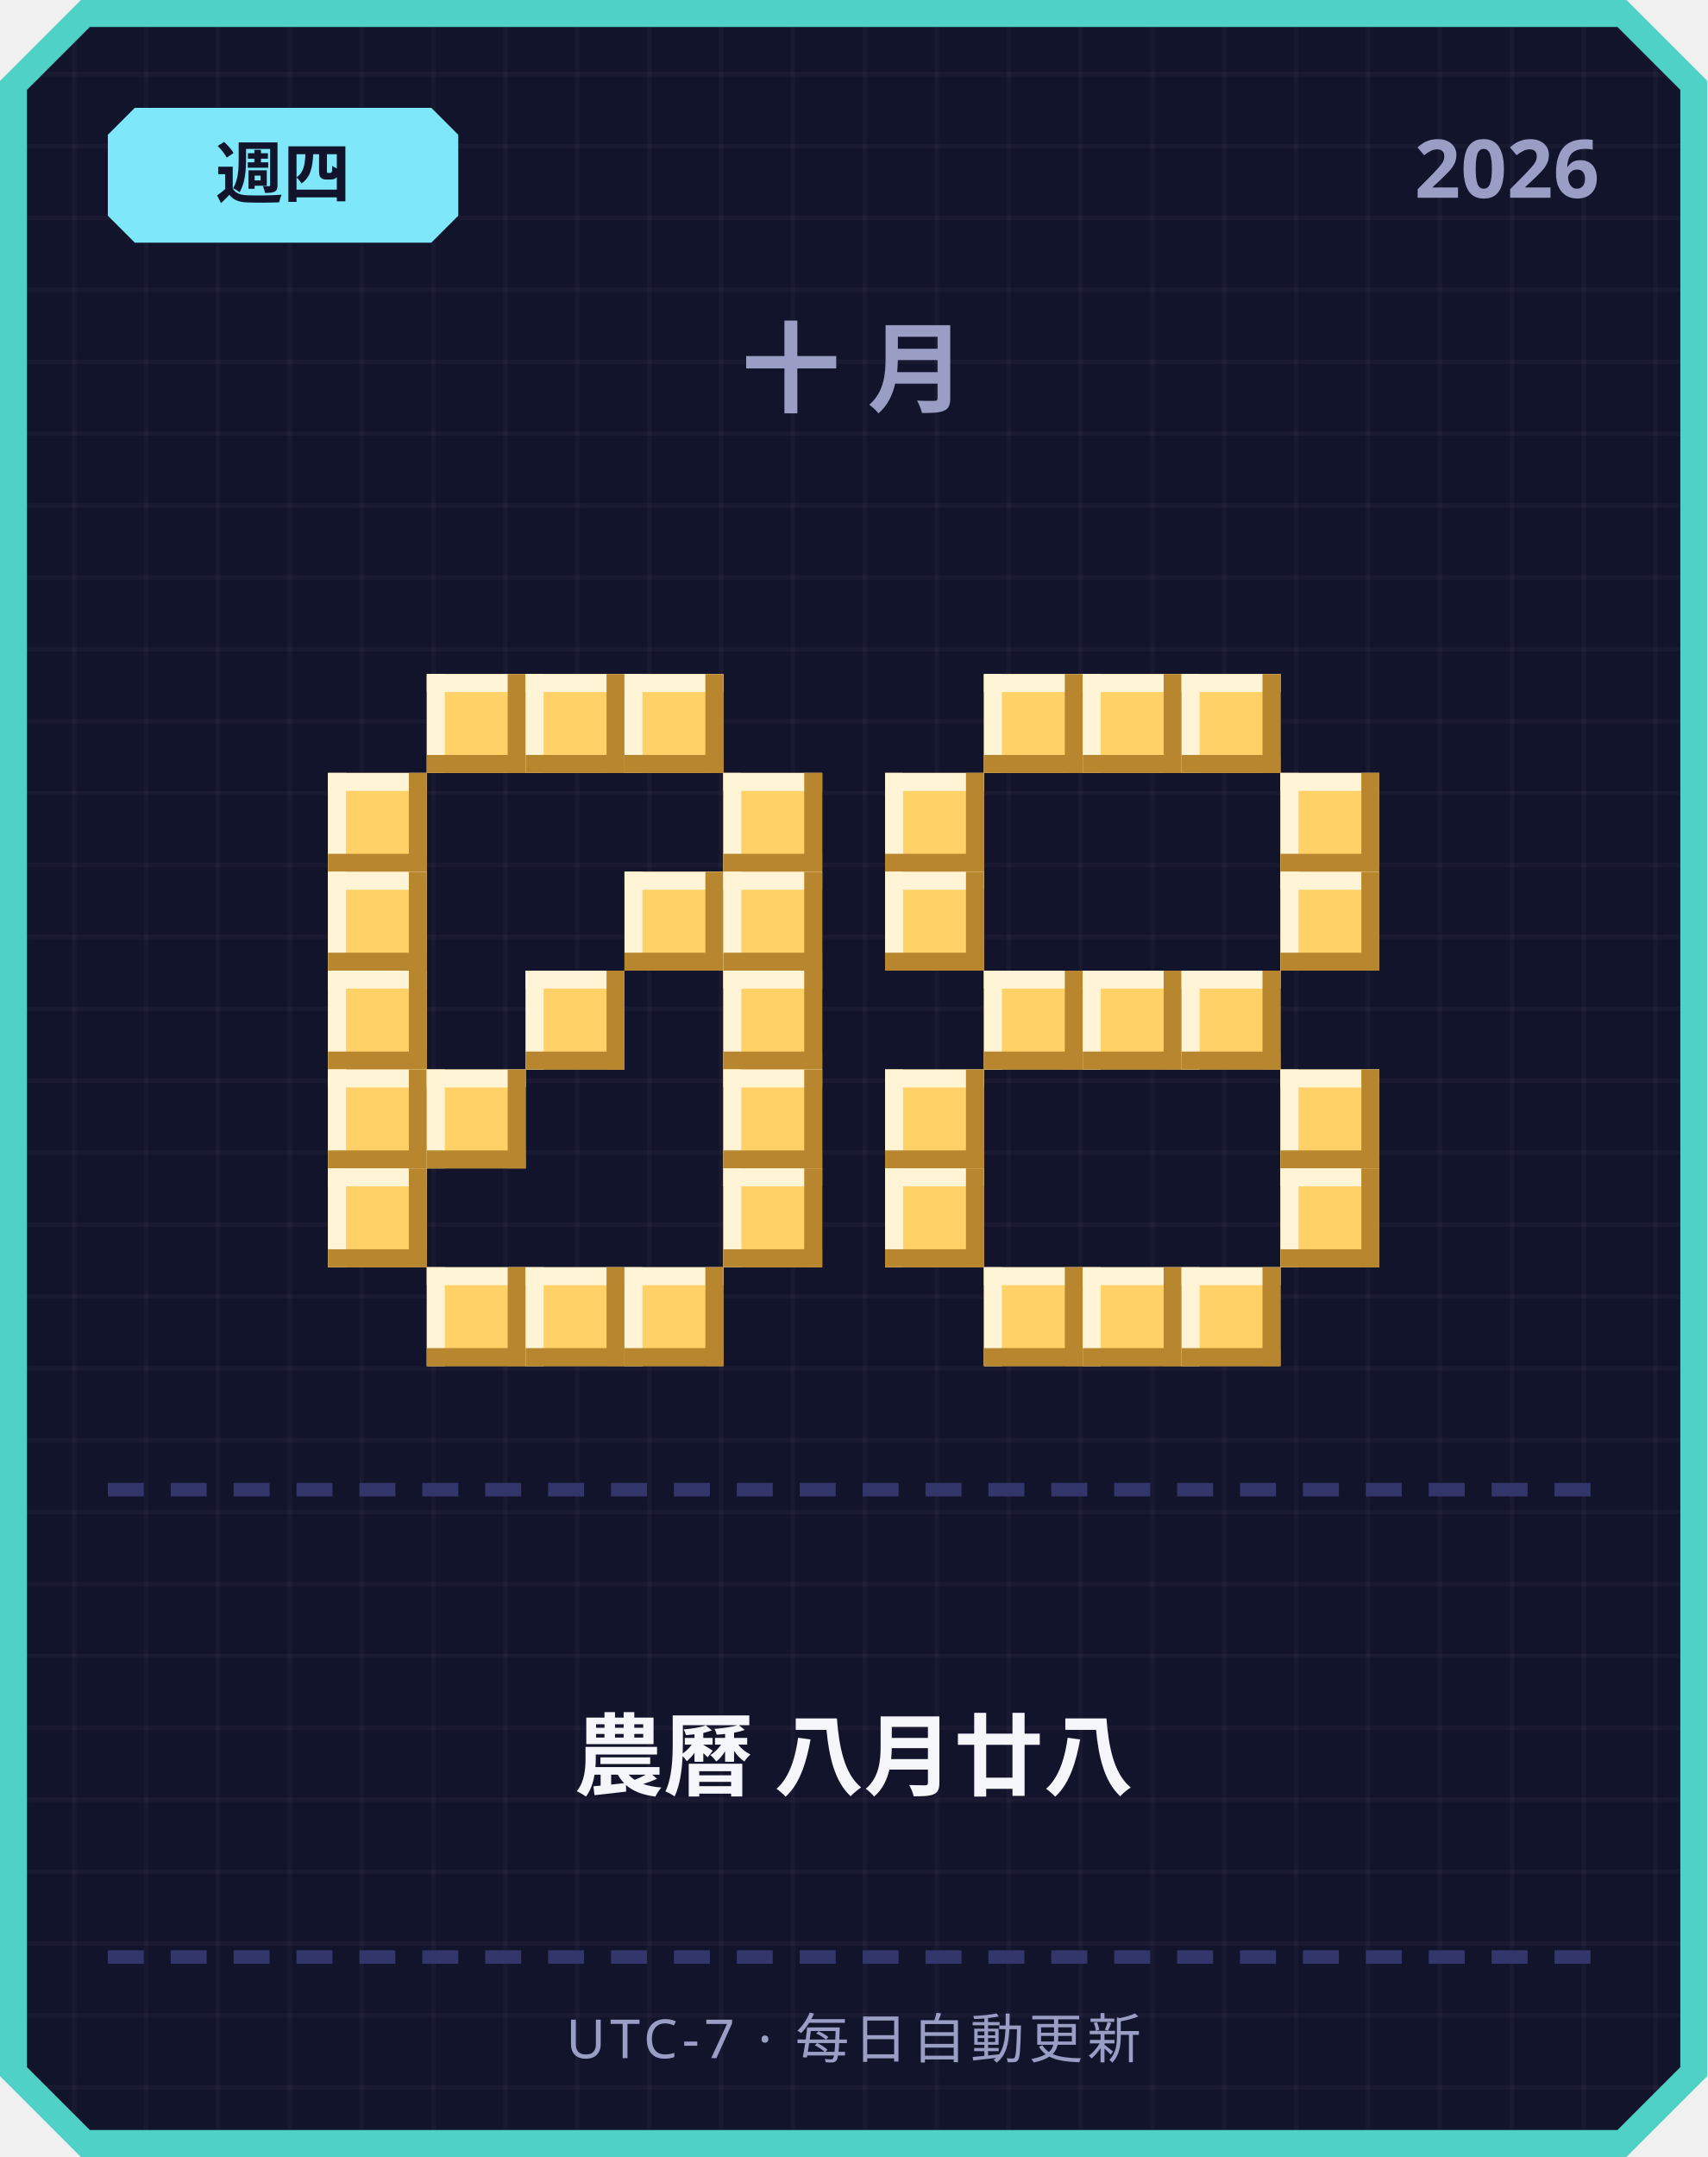
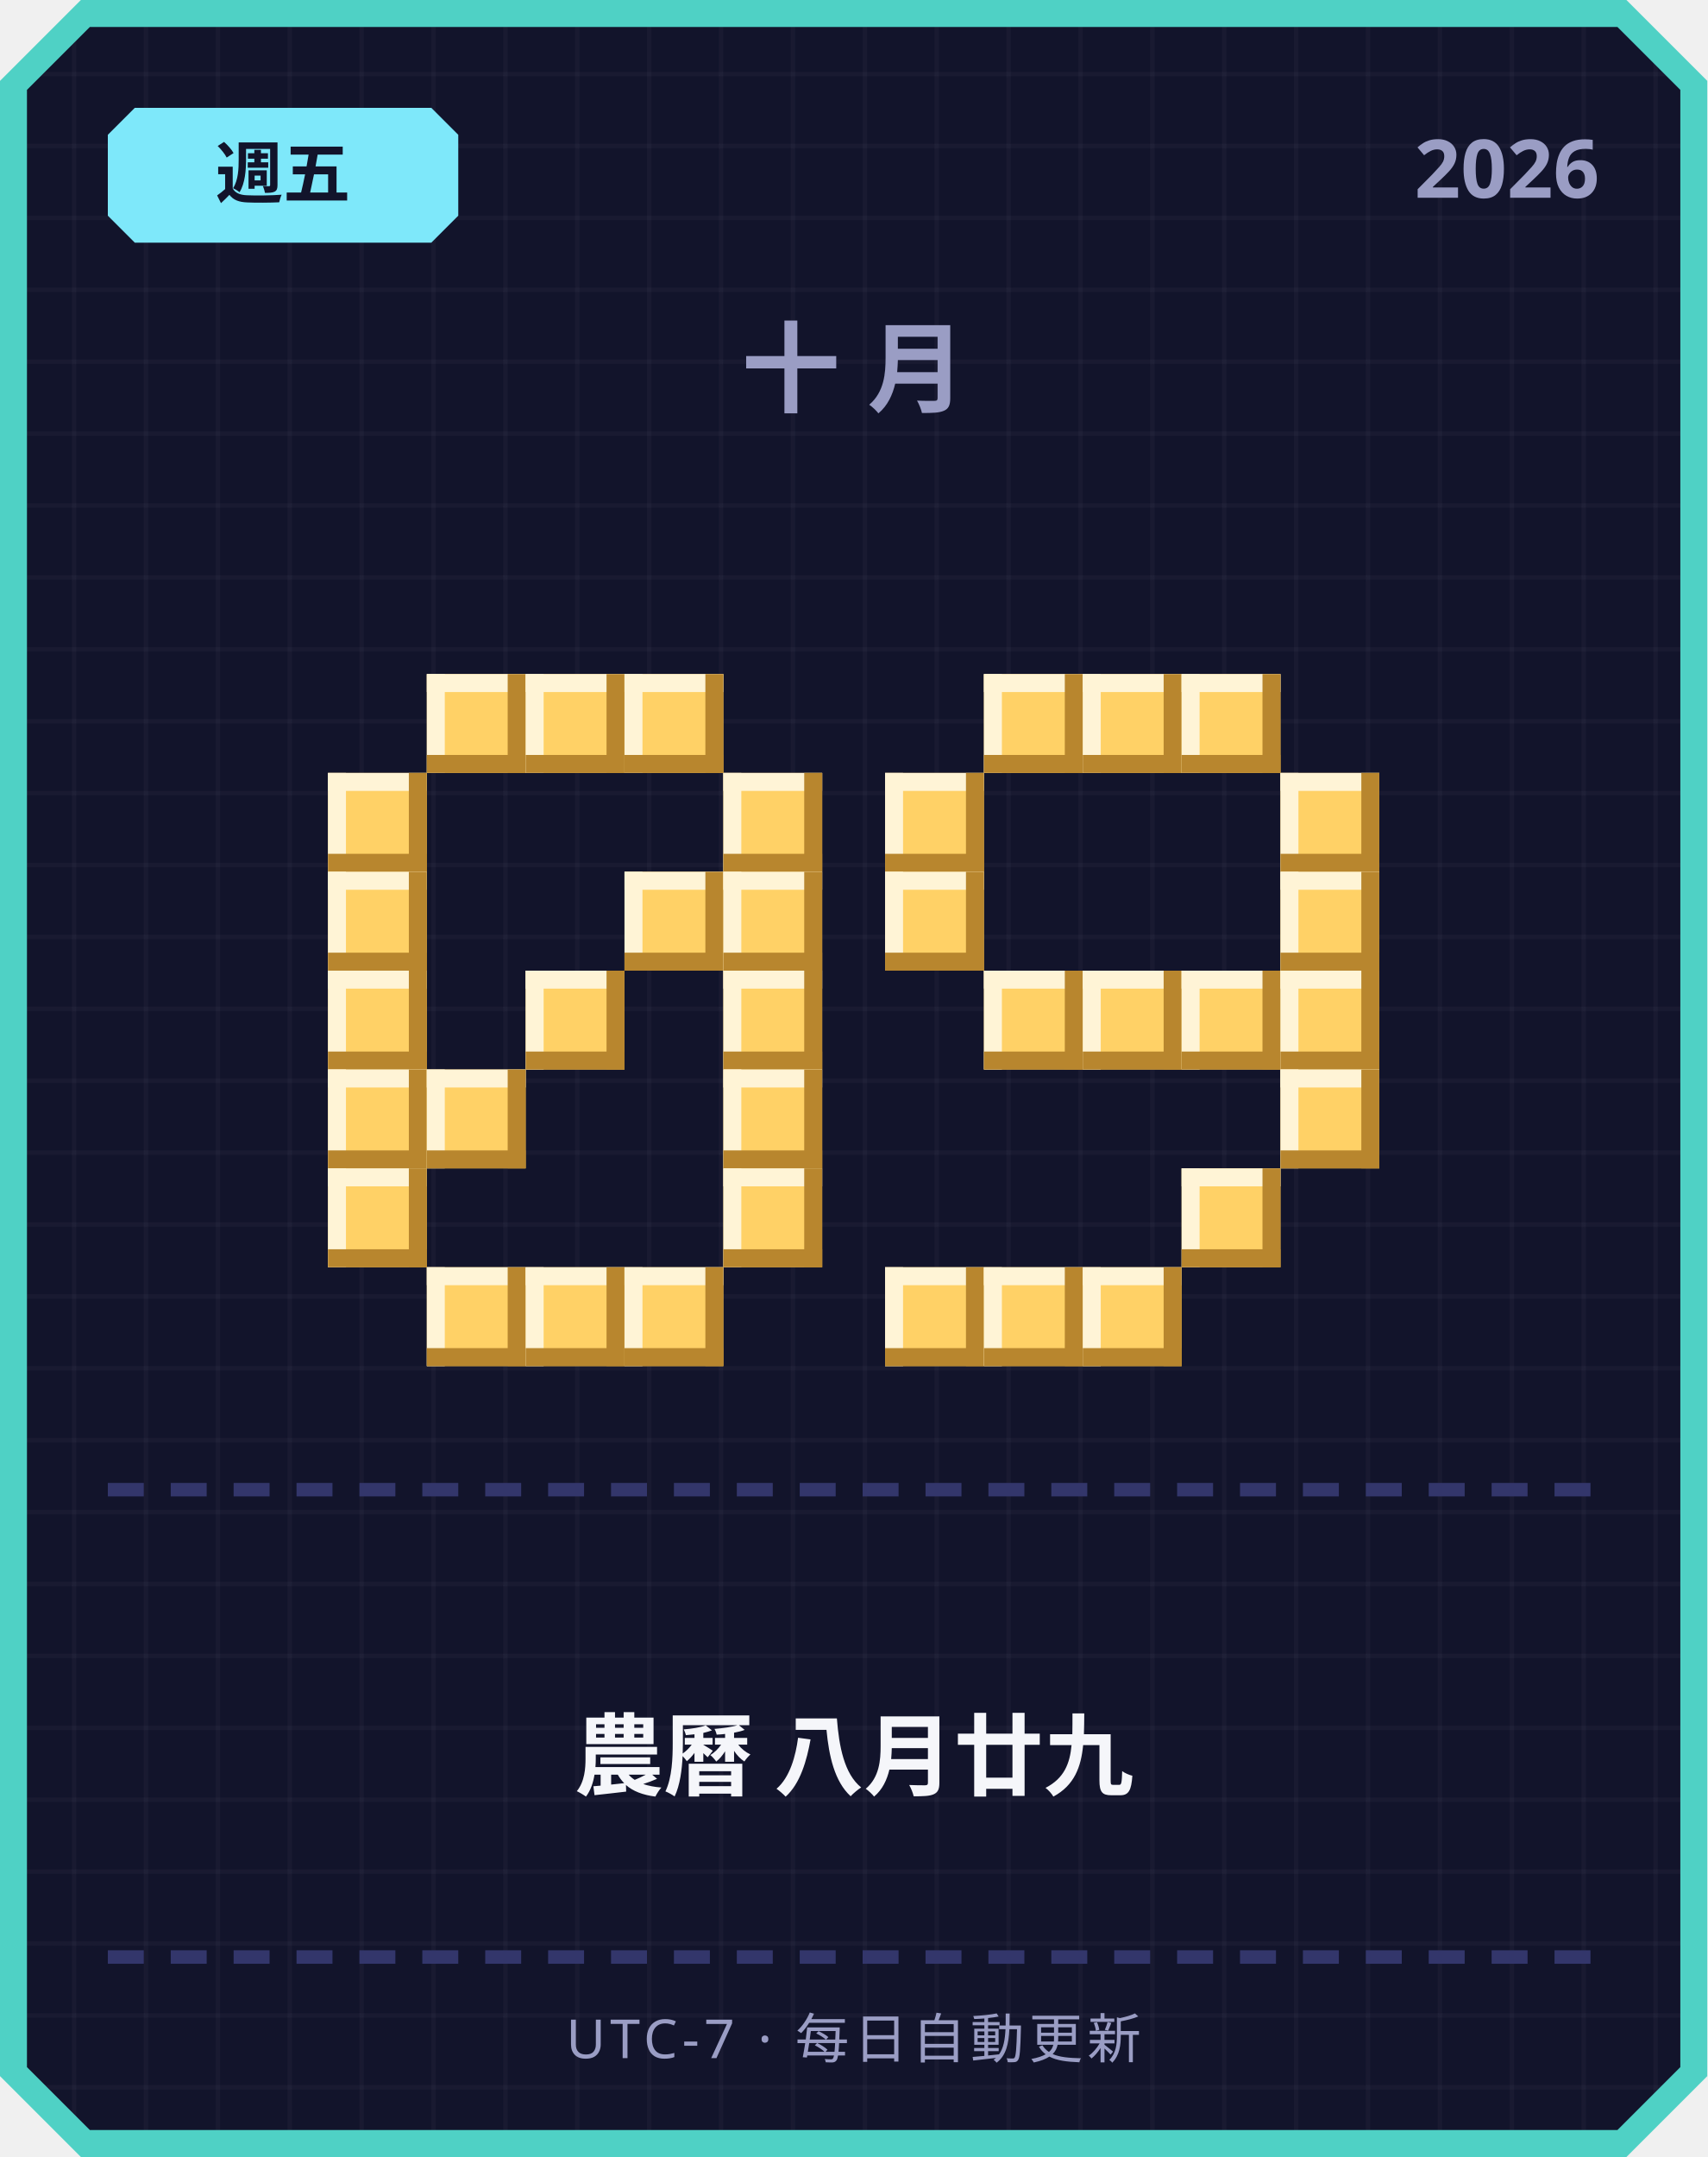
<svg xmlns="http://www.w3.org/2000/svg" width="380" height="480" viewBox="0 0 380 480">
  <defs>
    <pattern id="grid" width="16" height="16" patternUnits="userSpaceOnUse">
      <rect width="16" height="16" fill="#12142b" />
      <rect width="1" height="16" fill="#ffffff" opacity="0.03" />
      <rect width="16" height="1" fill="#ffffff" opacity="0.03" />
    </pattern>
  </defs>
  <path d="M 18,0 L 362,0 L 380,18 L 380,462 L 362,480 L 18,480 L 0,462 L 0,18 Z" fill="#4fd1c5" />
  <path d="M 20,6 L 360,6 L 374,20 L 374,460 L 360,474 L 20,474 L 6,460 L 6,20 Z" fill="url(#grid)" />
  <path d="M 30,24 L 96,24 L 102,30 L 102,48 L 96,54 L 30,54 L 24,48 L 24,30 Z" fill="#7ee8fa" />
-   <text x="63" y="44" text-anchor="middle" font-family="'Segoe UI', sans-serif" font-size="15" font-weight="700" fill="#12142b">週四</text>
+   <text x="63" y="44" text-anchor="middle" font-family="'Segoe UI', sans-serif" font-size="15" font-weight="700" fill="#12142b">週五</text>
  <text x="356" y="44" text-anchor="end" font-family="'Segoe UI', sans-serif" font-size="18" font-weight="700" fill="#9a9dc4">2026</text>
  <text x="190" y="90" text-anchor="middle" font-family="'Segoe UI', sans-serif" font-size="22" font-weight="700" letter-spacing="6" fill="#9a9dc4">十月</text>
  <rect x="95" y="150" width="22" height="22" fill="#ffd166" />
  <rect x="95" y="150" width="22" height="4" fill="#fff4d6" />
  <rect x="95" y="150" width="4" height="22" fill="#fff4d6" />
  <rect x="95" y="168" width="22" height="4" fill="#b8862e" />
  <rect x="113" y="150" width="4" height="22" fill="#b8862e" />
  <rect x="117" y="150" width="22" height="22" fill="#ffd166" />
  <rect x="117" y="150" width="22" height="4" fill="#fff4d6" />
  <rect x="117" y="150" width="4" height="22" fill="#fff4d6" />
  <rect x="117" y="168" width="22" height="4" fill="#b8862e" />
  <rect x="135" y="150" width="4" height="22" fill="#b8862e" />
  <rect x="139" y="150" width="22" height="22" fill="#ffd166" />
  <rect x="139" y="150" width="22" height="4" fill="#fff4d6" />
  <rect x="139" y="150" width="4" height="22" fill="#fff4d6" />
  <rect x="139" y="168" width="22" height="4" fill="#b8862e" />
  <rect x="157" y="150" width="4" height="22" fill="#b8862e" />
  <rect x="73" y="172" width="22" height="22" fill="#ffd166" />
  <rect x="73" y="172" width="22" height="4" fill="#fff4d6" />
  <rect x="73" y="172" width="4" height="22" fill="#fff4d6" />
  <rect x="73" y="190" width="22" height="4" fill="#b8862e" />
  <rect x="91" y="172" width="4" height="22" fill="#b8862e" />
  <rect x="161" y="172" width="22" height="22" fill="#ffd166" />
  <rect x="161" y="172" width="22" height="4" fill="#fff4d6" />
  <rect x="161" y="172" width="4" height="22" fill="#fff4d6" />
  <rect x="161" y="190" width="22" height="4" fill="#b8862e" />
  <rect x="179" y="172" width="4" height="22" fill="#b8862e" />
  <rect x="73" y="194" width="22" height="22" fill="#ffd166" />
  <rect x="73" y="194" width="22" height="4" fill="#fff4d6" />
  <rect x="73" y="194" width="4" height="22" fill="#fff4d6" />
  <rect x="73" y="212" width="22" height="4" fill="#b8862e" />
  <rect x="91" y="194" width="4" height="22" fill="#b8862e" />
  <rect x="139" y="194" width="22" height="22" fill="#ffd166" />
  <rect x="139" y="194" width="22" height="4" fill="#fff4d6" />
  <rect x="139" y="194" width="4" height="22" fill="#fff4d6" />
  <rect x="139" y="212" width="22" height="4" fill="#b8862e" />
  <rect x="157" y="194" width="4" height="22" fill="#b8862e" />
  <rect x="161" y="194" width="22" height="22" fill="#ffd166" />
  <rect x="161" y="194" width="22" height="4" fill="#fff4d6" />
  <rect x="161" y="194" width="4" height="22" fill="#fff4d6" />
  <rect x="161" y="212" width="22" height="4" fill="#b8862e" />
  <rect x="179" y="194" width="4" height="22" fill="#b8862e" />
  <rect x="73" y="216" width="22" height="22" fill="#ffd166" />
  <rect x="73" y="216" width="22" height="4" fill="#fff4d6" />
  <rect x="73" y="216" width="4" height="22" fill="#fff4d6" />
  <rect x="73" y="234" width="22" height="4" fill="#b8862e" />
  <rect x="91" y="216" width="4" height="22" fill="#b8862e" />
  <rect x="117" y="216" width="22" height="22" fill="#ffd166" />
  <rect x="117" y="216" width="22" height="4" fill="#fff4d6" />
  <rect x="117" y="216" width="4" height="22" fill="#fff4d6" />
  <rect x="117" y="234" width="22" height="4" fill="#b8862e" />
  <rect x="135" y="216" width="4" height="22" fill="#b8862e" />
  <rect x="161" y="216" width="22" height="22" fill="#ffd166" />
  <rect x="161" y="216" width="22" height="4" fill="#fff4d6" />
  <rect x="161" y="216" width="4" height="22" fill="#fff4d6" />
  <rect x="161" y="234" width="22" height="4" fill="#b8862e" />
  <rect x="179" y="216" width="4" height="22" fill="#b8862e" />
  <rect x="73" y="238" width="22" height="22" fill="#ffd166" />
  <rect x="73" y="238" width="22" height="4" fill="#fff4d6" />
  <rect x="73" y="238" width="4" height="22" fill="#fff4d6" />
  <rect x="73" y="256" width="22" height="4" fill="#b8862e" />
  <rect x="91" y="238" width="4" height="22" fill="#b8862e" />
  <rect x="95" y="238" width="22" height="22" fill="#ffd166" />
  <rect x="95" y="238" width="22" height="4" fill="#fff4d6" />
  <rect x="95" y="238" width="4" height="22" fill="#fff4d6" />
  <rect x="95" y="256" width="22" height="4" fill="#b8862e" />
  <rect x="113" y="238" width="4" height="22" fill="#b8862e" />
  <rect x="161" y="238" width="22" height="22" fill="#ffd166" />
  <rect x="161" y="238" width="22" height="4" fill="#fff4d6" />
  <rect x="161" y="238" width="4" height="22" fill="#fff4d6" />
  <rect x="161" y="256" width="22" height="4" fill="#b8862e" />
  <rect x="179" y="238" width="4" height="22" fill="#b8862e" />
  <rect x="73" y="260" width="22" height="22" fill="#ffd166" />
  <rect x="73" y="260" width="22" height="4" fill="#fff4d6" />
  <rect x="73" y="260" width="4" height="22" fill="#fff4d6" />
  <rect x="73" y="278" width="22" height="4" fill="#b8862e" />
  <rect x="91" y="260" width="4" height="22" fill="#b8862e" />
  <rect x="161" y="260" width="22" height="22" fill="#ffd166" />
  <rect x="161" y="260" width="22" height="4" fill="#fff4d6" />
  <rect x="161" y="260" width="4" height="22" fill="#fff4d6" />
  <rect x="161" y="278" width="22" height="4" fill="#b8862e" />
  <rect x="179" y="260" width="4" height="22" fill="#b8862e" />
  <rect x="95" y="282" width="22" height="22" fill="#ffd166" />
  <rect x="95" y="282" width="22" height="4" fill="#fff4d6" />
  <rect x="95" y="282" width="4" height="22" fill="#fff4d6" />
  <rect x="95" y="300" width="22" height="4" fill="#b8862e" />
  <rect x="113" y="282" width="4" height="22" fill="#b8862e" />
  <rect x="117" y="282" width="22" height="22" fill="#ffd166" />
  <rect x="117" y="282" width="22" height="4" fill="#fff4d6" />
  <rect x="117" y="282" width="4" height="22" fill="#fff4d6" />
  <rect x="117" y="300" width="22" height="4" fill="#b8862e" />
  <rect x="135" y="282" width="4" height="22" fill="#b8862e" />
  <rect x="139" y="282" width="22" height="22" fill="#ffd166" />
  <rect x="139" y="282" width="22" height="4" fill="#fff4d6" />
  <rect x="139" y="282" width="4" height="22" fill="#fff4d6" />
  <rect x="139" y="300" width="22" height="4" fill="#b8862e" />
  <rect x="157" y="282" width="4" height="22" fill="#b8862e" />
  <rect x="219" y="150" width="22" height="22" fill="#ffd166" />
  <rect x="219" y="150" width="22" height="4" fill="#fff4d6" />
  <rect x="219" y="150" width="4" height="22" fill="#fff4d6" />
  <rect x="219" y="168" width="22" height="4" fill="#b8862e" />
  <rect x="237" y="150" width="4" height="22" fill="#b8862e" />
  <rect x="241" y="150" width="22" height="22" fill="#ffd166" />
  <rect x="241" y="150" width="22" height="4" fill="#fff4d6" />
  <rect x="241" y="150" width="4" height="22" fill="#fff4d6" />
  <rect x="241" y="168" width="22" height="4" fill="#b8862e" />
  <rect x="259" y="150" width="4" height="22" fill="#b8862e" />
  <rect x="263" y="150" width="22" height="22" fill="#ffd166" />
  <rect x="263" y="150" width="22" height="4" fill="#fff4d6" />
  <rect x="263" y="150" width="4" height="22" fill="#fff4d6" />
  <rect x="263" y="168" width="22" height="4" fill="#b8862e" />
  <rect x="281" y="150" width="4" height="22" fill="#b8862e" />
  <rect x="197" y="172" width="22" height="22" fill="#ffd166" />
  <rect x="197" y="172" width="22" height="4" fill="#fff4d6" />
  <rect x="197" y="172" width="4" height="22" fill="#fff4d6" />
  <rect x="197" y="190" width="22" height="4" fill="#b8862e" />
  <rect x="215" y="172" width="4" height="22" fill="#b8862e" />
  <rect x="285" y="172" width="22" height="22" fill="#ffd166" />
  <rect x="285" y="172" width="22" height="4" fill="#fff4d6" />
  <rect x="285" y="172" width="4" height="22" fill="#fff4d6" />
  <rect x="285" y="190" width="22" height="4" fill="#b8862e" />
  <rect x="303" y="172" width="4" height="22" fill="#b8862e" />
  <rect x="197" y="194" width="22" height="22" fill="#ffd166" />
  <rect x="197" y="194" width="22" height="4" fill="#fff4d6" />
  <rect x="197" y="194" width="4" height="22" fill="#fff4d6" />
  <rect x="197" y="212" width="22" height="4" fill="#b8862e" />
  <rect x="215" y="194" width="4" height="22" fill="#b8862e" />
  <rect x="285" y="194" width="22" height="22" fill="#ffd166" />
  <rect x="285" y="194" width="22" height="4" fill="#fff4d6" />
  <rect x="285" y="194" width="4" height="22" fill="#fff4d6" />
  <rect x="285" y="212" width="22" height="4" fill="#b8862e" />
  <rect x="303" y="194" width="4" height="22" fill="#b8862e" />
  <rect x="219" y="216" width="22" height="22" fill="#ffd166" />
  <rect x="219" y="216" width="22" height="4" fill="#fff4d6" />
  <rect x="219" y="216" width="4" height="22" fill="#fff4d6" />
  <rect x="219" y="234" width="22" height="4" fill="#b8862e" />
  <rect x="237" y="216" width="4" height="22" fill="#b8862e" />
  <rect x="241" y="216" width="22" height="22" fill="#ffd166" />
  <rect x="241" y="216" width="22" height="4" fill="#fff4d6" />
  <rect x="241" y="216" width="4" height="22" fill="#fff4d6" />
  <rect x="241" y="234" width="22" height="4" fill="#b8862e" />
  <rect x="259" y="216" width="4" height="22" fill="#b8862e" />
  <rect x="263" y="216" width="22" height="22" fill="#ffd166" />
  <rect x="263" y="216" width="22" height="4" fill="#fff4d6" />
  <rect x="263" y="216" width="4" height="22" fill="#fff4d6" />
  <rect x="263" y="234" width="22" height="4" fill="#b8862e" />
  <rect x="281" y="216" width="4" height="22" fill="#b8862e" />
-   <rect x="197" y="238" width="22" height="22" fill="#ffd166" />
-   <rect x="197" y="238" width="22" height="4" fill="#fff4d6" />
-   <rect x="197" y="238" width="4" height="22" fill="#fff4d6" />
-   <rect x="197" y="256" width="22" height="4" fill="#b8862e" />
-   <rect x="215" y="238" width="4" height="22" fill="#b8862e" />
+   <rect x="285" y="216" width="22" height="22" fill="#ffd166" />
+   <rect x="285" y="216" width="22" height="4" fill="#fff4d6" />
+   <rect x="285" y="216" width="4" height="22" fill="#fff4d6" />
+   <rect x="285" y="234" width="22" height="4" fill="#b8862e" />
+   <rect x="303" y="216" width="4" height="22" fill="#b8862e" />
  <rect x="285" y="238" width="22" height="22" fill="#ffd166" />
  <rect x="285" y="238" width="22" height="4" fill="#fff4d6" />
  <rect x="285" y="238" width="4" height="22" fill="#fff4d6" />
  <rect x="285" y="256" width="22" height="4" fill="#b8862e" />
  <rect x="303" y="238" width="4" height="22" fill="#b8862e" />
-   <rect x="197" y="260" width="22" height="22" fill="#ffd166" />
-   <rect x="197" y="260" width="22" height="4" fill="#fff4d6" />
-   <rect x="197" y="260" width="4" height="22" fill="#fff4d6" />
-   <rect x="197" y="278" width="22" height="4" fill="#b8862e" />
-   <rect x="215" y="260" width="4" height="22" fill="#b8862e" />
-   <rect x="285" y="260" width="22" height="22" fill="#ffd166" />
-   <rect x="285" y="260" width="22" height="4" fill="#fff4d6" />
-   <rect x="285" y="260" width="4" height="22" fill="#fff4d6" />
-   <rect x="285" y="278" width="22" height="4" fill="#b8862e" />
-   <rect x="303" y="260" width="4" height="22" fill="#b8862e" />
+   <rect x="263" y="260" width="22" height="22" fill="#ffd166" />
+   <rect x="263" y="260" width="22" height="4" fill="#fff4d6" />
+   <rect x="263" y="260" width="4" height="22" fill="#fff4d6" />
+   <rect x="263" y="278" width="22" height="4" fill="#b8862e" />
+   <rect x="281" y="260" width="4" height="22" fill="#b8862e" />
+   <rect x="197" y="282" width="22" height="22" fill="#ffd166" />
+   <rect x="197" y="282" width="22" height="4" fill="#fff4d6" />
+   <rect x="197" y="282" width="4" height="22" fill="#fff4d6" />
+   <rect x="197" y="300" width="22" height="4" fill="#b8862e" />
+   <rect x="215" y="282" width="4" height="22" fill="#b8862e" />
  <rect x="219" y="282" width="22" height="22" fill="#ffd166" />
  <rect x="219" y="282" width="22" height="4" fill="#fff4d6" />
  <rect x="219" y="282" width="4" height="22" fill="#fff4d6" />
  <rect x="219" y="300" width="22" height="4" fill="#b8862e" />
  <rect x="237" y="282" width="4" height="22" fill="#b8862e" />
  <rect x="241" y="282" width="22" height="22" fill="#ffd166" />
  <rect x="241" y="282" width="22" height="4" fill="#fff4d6" />
  <rect x="241" y="282" width="4" height="22" fill="#fff4d6" />
  <rect x="241" y="300" width="22" height="4" fill="#b8862e" />
  <rect x="259" y="282" width="4" height="22" fill="#b8862e" />
-   <rect x="263" y="282" width="22" height="22" fill="#ffd166" />
-   <rect x="263" y="282" width="22" height="4" fill="#fff4d6" />
-   <rect x="263" y="282" width="4" height="22" fill="#fff4d6" />
-   <rect x="263" y="300" width="22" height="4" fill="#b8862e" />
-   <rect x="281" y="282" width="4" height="22" fill="#b8862e" />
  <rect x="24" y="330" width="8" height="3" fill="#33366b" />
  <rect x="38" y="330" width="8" height="3" fill="#33366b" />
  <rect x="52" y="330" width="8" height="3" fill="#33366b" />
  <rect x="66" y="330" width="8" height="3" fill="#33366b" />
  <rect x="80" y="330" width="8" height="3" fill="#33366b" />
  <rect x="94" y="330" width="8" height="3" fill="#33366b" />
  <rect x="108" y="330" width="8" height="3" fill="#33366b" />
  <rect x="122" y="330" width="8" height="3" fill="#33366b" />
  <rect x="136" y="330" width="8" height="3" fill="#33366b" />
  <rect x="150" y="330" width="8" height="3" fill="#33366b" />
  <rect x="164" y="330" width="8" height="3" fill="#33366b" />
  <rect x="178" y="330" width="8" height="3" fill="#33366b" />
  <rect x="192" y="330" width="8" height="3" fill="#33366b" />
  <rect x="206" y="330" width="8" height="3" fill="#33366b" />
  <rect x="220" y="330" width="8" height="3" fill="#33366b" />
  <rect x="234" y="330" width="8" height="3" fill="#33366b" />
  <rect x="248" y="330" width="8" height="3" fill="#33366b" />
  <rect x="262" y="330" width="8" height="3" fill="#33366b" />
  <rect x="276" y="330" width="8" height="3" fill="#33366b" />
  <rect x="290" y="330" width="8" height="3" fill="#33366b" />
  <rect x="304" y="330" width="8" height="3" fill="#33366b" />
  <rect x="318" y="330" width="8" height="3" fill="#33366b" />
  <rect x="332" y="330" width="8" height="3" fill="#33366b" />
  <rect x="346" y="330" width="8" height="3" fill="#33366b" />
-   <text x="190" y="398" text-anchor="middle" font-family="'Segoe UI', 'Microsoft JhengHei', sans-serif" font-size="20" font-weight="700" fill="#f5f6fa">農曆 八月廿八</text>
+   <text x="190" y="398" text-anchor="middle" font-family="'Segoe UI', 'Microsoft JhengHei', sans-serif" font-size="20" font-weight="700" fill="#f5f6fa">農曆 八月廿九</text>
  <rect x="24" y="434" width="8" height="3" fill="#33366b" />
  <rect x="38" y="434" width="8" height="3" fill="#33366b" />
  <rect x="52" y="434" width="8" height="3" fill="#33366b" />
  <rect x="66" y="434" width="8" height="3" fill="#33366b" />
  <rect x="80" y="434" width="8" height="3" fill="#33366b" />
  <rect x="94" y="434" width="8" height="3" fill="#33366b" />
  <rect x="108" y="434" width="8" height="3" fill="#33366b" />
  <rect x="122" y="434" width="8" height="3" fill="#33366b" />
  <rect x="136" y="434" width="8" height="3" fill="#33366b" />
  <rect x="150" y="434" width="8" height="3" fill="#33366b" />
  <rect x="164" y="434" width="8" height="3" fill="#33366b" />
  <rect x="178" y="434" width="8" height="3" fill="#33366b" />
  <rect x="192" y="434" width="8" height="3" fill="#33366b" />
  <rect x="206" y="434" width="8" height="3" fill="#33366b" />
  <rect x="220" y="434" width="8" height="3" fill="#33366b" />
  <rect x="234" y="434" width="8" height="3" fill="#33366b" />
  <rect x="248" y="434" width="8" height="3" fill="#33366b" />
  <rect x="262" y="434" width="8" height="3" fill="#33366b" />
  <rect x="276" y="434" width="8" height="3" fill="#33366b" />
  <rect x="290" y="434" width="8" height="3" fill="#33366b" />
  <rect x="304" y="434" width="8" height="3" fill="#33366b" />
  <rect x="318" y="434" width="8" height="3" fill="#33366b" />
  <rect x="332" y="434" width="8" height="3" fill="#33366b" />
  <rect x="346" y="434" width="8" height="3" fill="#33366b" />
  <text x="190" y="458" text-anchor="middle" font-family="'Segoe UI', sans-serif" font-size="12" letter-spacing="1" fill="#9a9dc4">UTC-7 · 每日自動更新</text>
</svg>
